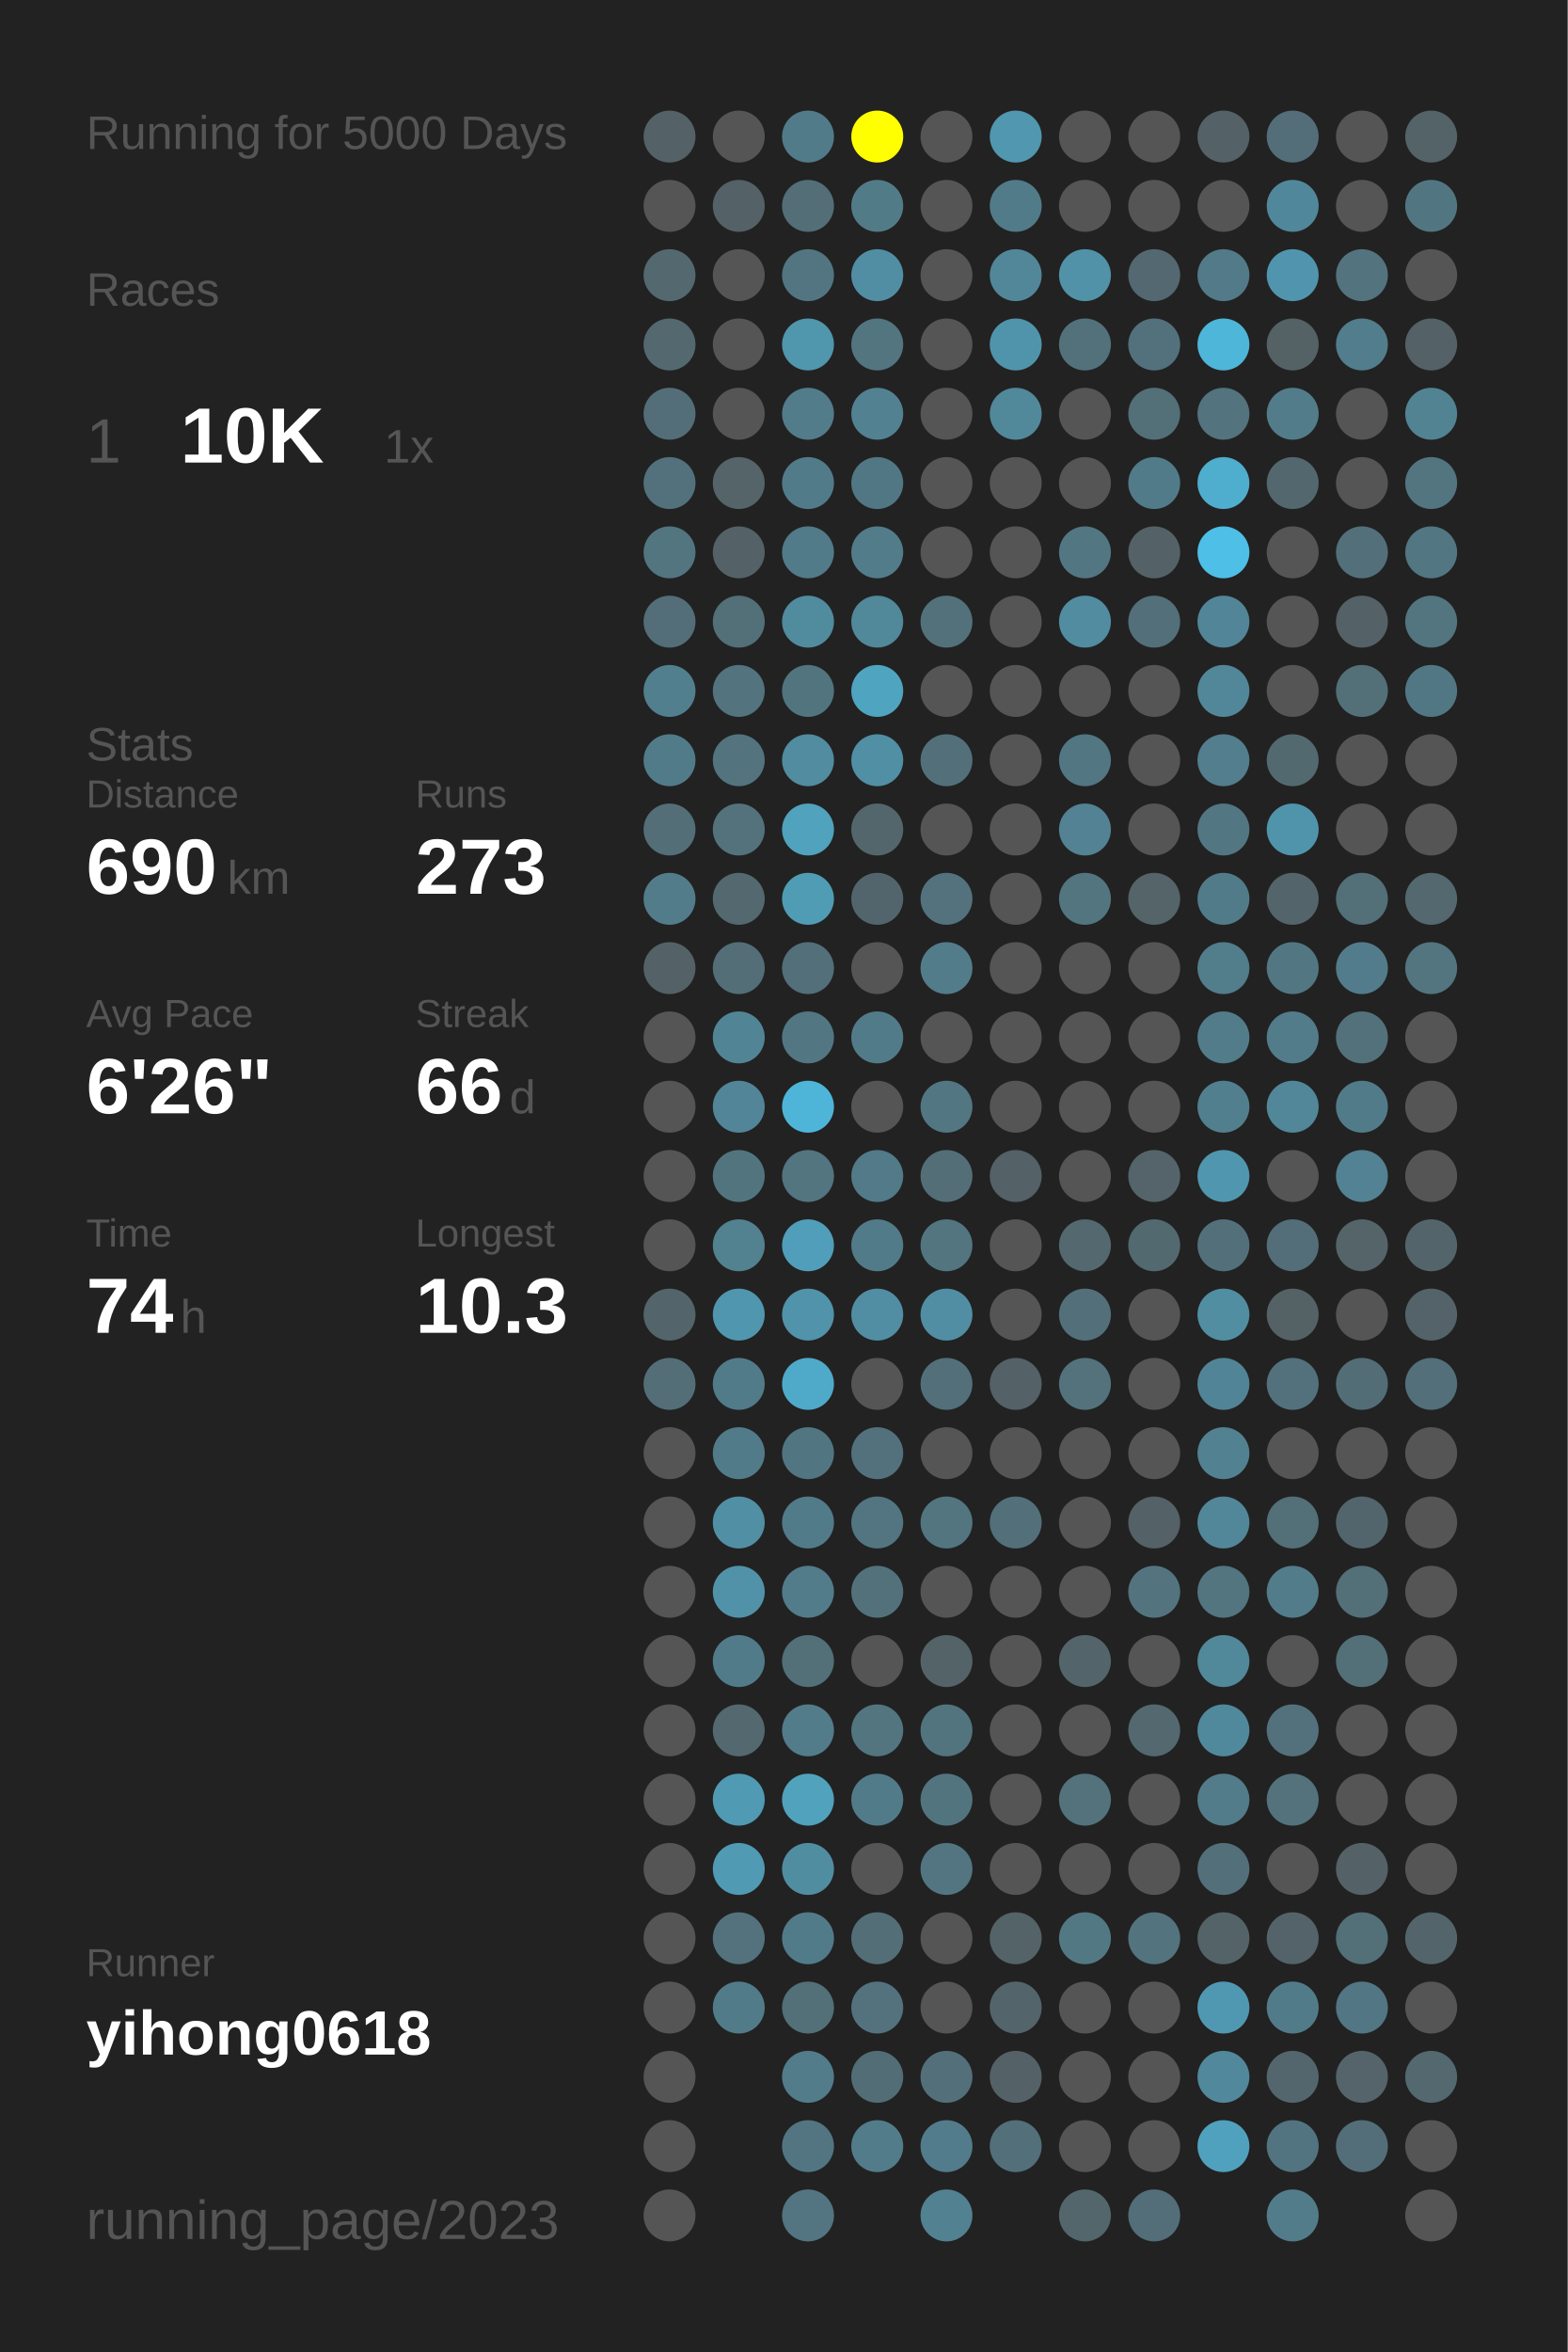
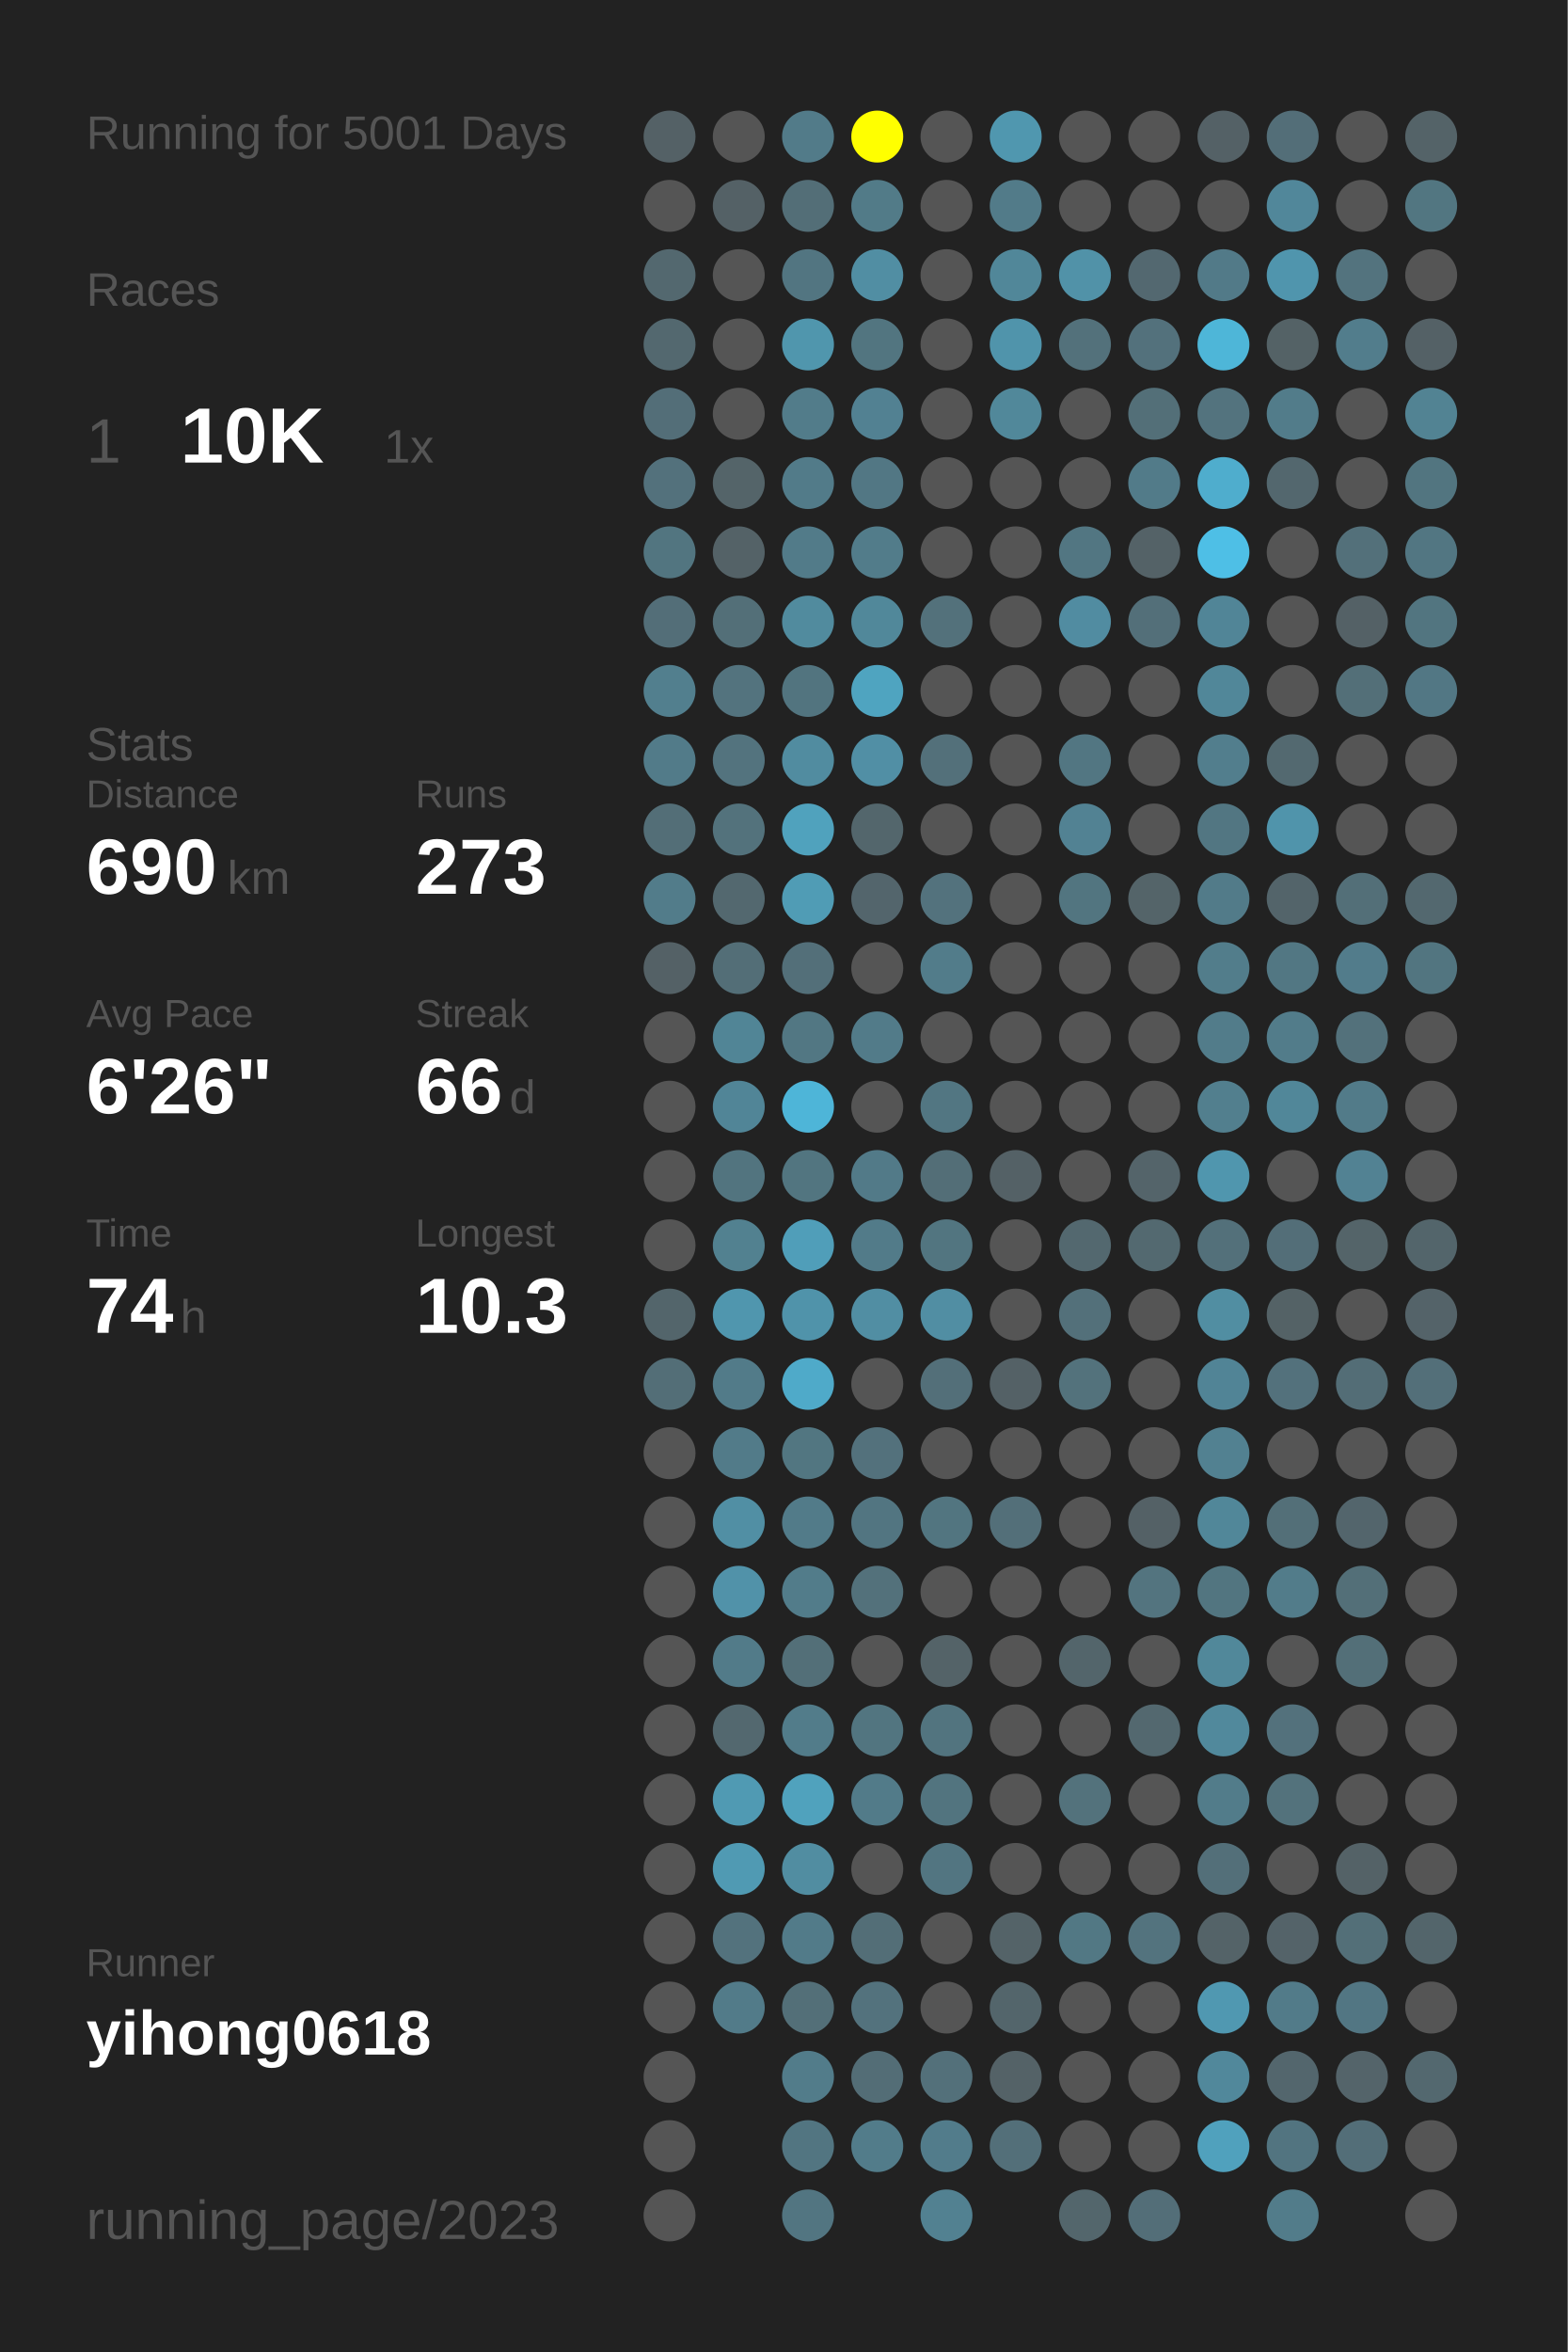
<svg xmlns="http://www.w3.org/2000/svg" baseProfile="full" height="300mm" version="1.1" viewBox="0,0,200,300" width="200mm">
  <defs />
  <rect fill="#222222" height="300" width="200" x="0" y="0" />
-   <text fill="#555555" style="font-size:6px; font-family:Arial;" x="11" y="19">Running for 5000 Days</text>
+   <text fill="#555555" style="font-size:6px; font-family:Arial;" x="11" y="19">Running for 5001 Days</text>
  <text fill="#555555" style="font-size:6px; font-family:Arial;" x="11" y="39">Races</text>
  <text fill="#555555" style="font-size:8px; font-family:Arial;" x="11" y="59">1</text>
  <text fill="#FFFFFF" style="font-size:10px; font-family:Arial; font-weight:bold;" x="23" y="59">10K</text>
  <text fill="#555555" style="font-size:6px; font-family:Arial;" x="49" y="59">1x</text>
  <text fill="#555555" style="font-size:6px; font-family:Arial;" x="11" y="97">Stats</text>
  <text fill="#555555" style="font-size:5px; font-family:Arial;" x="11" y="103">Distance</text>
  <text fill="#FFFFFF" style="font-size:10px; font-family:Arial; font-weight:bold;" x="11" y="114">690</text>
  <text fill="#555555" style="font-size:6px; font-family:Arial;" x="29" y="114">km</text>
  <text fill="#555555" style="font-size:5px; font-family:Arial;" x="53" y="103">Runs</text>
  <text fill="#FFFFFF" style="font-size:10px; font-family:Arial; font-weight:bold;" x="53" y="114">273</text>
  <text fill="#555555" style="font-size:5px; font-family:Arial;" x="11" y="131">Avg Pace</text>
  <text fill="#FFFFFF" style="font-size:10px; font-family:Arial; font-weight:bold;" x="11" y="142">6'26"</text>
  <text fill="#555555" style="font-size:5px; font-family:Arial;" x="53" y="131">Streak</text>
  <text fill="#FFFFFF" style="font-size:10px; font-family:Arial; font-weight:bold;" x="53" y="142">66</text>
  <text fill="#555555" style="font-size:6px; font-family:Arial;" x="65" y="142">d</text>
  <text fill="#555555" style="font-size:5px; font-family:Arial;" x="11" y="159">Time</text>
  <text fill="#FFFFFF" style="font-size:10px; font-family:Arial; font-weight:bold;" x="11" y="170">74</text>
  <text fill="#555555" style="font-size:6px; font-family:Arial;" x="23" y="170">h</text>
  <text fill="#555555" style="font-size:5px; font-family:Arial;" x="53" y="159">Longest</text>
  <text fill="#FFFFFF" style="font-size:10px; font-family:Arial; font-weight:bold;" x="53" y="170">10.3</text>
  <text fill="#555555" style="font-size:5px; font-family:Arial;" x="11" y="252.065">Runner</text>
  <text fill="#FFFFFF" style="font-size:8px; font-family:Arial; font-weight:bold;" x="11" y="262.065">yihong0618</text>
  <text fill="#555555" style="font-size:7px; font-family:Arial;" x="11" y="285.581">running_page/2023</text>
  <circle cx="85.417" cy="17.419" fill="#546166" r="3.312" />
  <circle cx="85.417" cy="26.258" fill="#555555" r="3.312" />
  <circle cx="85.417" cy="35.097" fill="#53686f" r="3.312" />
  <circle cx="85.417" cy="43.935" fill="#53686f" r="3.312" />
  <circle cx="85.417" cy="52.774" fill="#536e78" r="3.312" />
  <circle cx="85.417" cy="61.613" fill="#53717c" r="3.312" />
  <circle cx="85.417" cy="70.452" fill="#527580" r="3.312" />
  <circle cx="85.417" cy="79.29" fill="#536e78" r="3.312" />
  <circle cx="85.417" cy="88.129" fill="#527f8e" r="3.312" />
  <circle cx="85.417" cy="96.968" fill="#527b89" r="3.312" />
  <circle cx="85.417" cy="105.806" fill="#536e77" r="3.312" />
  <circle cx="85.417" cy="114.645" fill="#527c8a" r="3.312" />
  <circle cx="85.417" cy="123.484" fill="#546166" r="3.312" />
  <circle cx="85.417" cy="132.323" fill="#555555" r="3.312" />
  <circle cx="85.417" cy="141.161" fill="#555555" r="3.312" />
  <circle cx="85.417" cy="150" fill="#555555" r="3.312" />
  <circle cx="85.417" cy="158.839" fill="#555555" r="3.312" />
  <circle cx="85.417" cy="167.677" fill="#53656b" r="3.312" />
  <circle cx="85.417" cy="176.516" fill="#536e77" r="3.312" />
  <circle cx="85.417" cy="185.355" fill="#555555" r="3.312" />
  <circle cx="85.417" cy="194.194" fill="#555555" r="3.312" />
  <circle cx="85.417" cy="203.032" fill="#555555" r="3.312" />
  <circle cx="85.417" cy="211.871" fill="#555555" r="3.312" />
  <circle cx="85.417" cy="220.71" fill="#555555" r="3.312" />
  <circle cx="85.417" cy="229.548" fill="#555555" r="3.312" />
  <circle cx="85.417" cy="238.387" fill="#555555" r="3.312" />
  <circle cx="85.417" cy="247.226" fill="#555555" r="3.312" />
  <circle cx="85.417" cy="256.065" fill="#555555" r="3.312" />
  <circle cx="85.417" cy="264.903" fill="#555555" r="3.312" />
  <circle cx="85.417" cy="273.742" fill="#555555" r="3.312" />
  <circle cx="85.417" cy="282.581" fill="#555555" r="3.312" />
  <circle cx="94.25" cy="17.419" fill="#555555" r="3.312" />
  <circle cx="94.25" cy="26.258" fill="#546166" r="3.312" />
  <circle cx="94.25" cy="35.097" fill="#555555" r="3.312" />
  <circle cx="94.25" cy="43.935" fill="#555555" r="3.312" />
  <circle cx="94.25" cy="52.774" fill="#555555" r="3.312" />
  <circle cx="94.25" cy="61.613" fill="#546469" r="3.312" />
  <circle cx="94.25" cy="70.452" fill="#546267" r="3.312" />
  <circle cx="94.25" cy="79.29" fill="#536f78" r="3.312" />
  <circle cx="94.25" cy="88.129" fill="#53737e" r="3.312" />
  <circle cx="94.25" cy="96.968" fill="#53737e" r="3.312" />
  <circle cx="94.25" cy="105.806" fill="#53727c" r="3.312" />
  <circle cx="94.25" cy="114.645" fill="#53686f" r="3.312" />
  <circle cx="94.25" cy="123.484" fill="#536e77" r="3.312" />
  <circle cx="94.25" cy="132.323" fill="#518596" r="3.312" />
  <circle cx="94.25" cy="141.161" fill="#518597" r="3.312" />
  <circle cx="94.25" cy="150" fill="#52747f" r="3.312" />
  <circle cx="94.25" cy="158.839" fill="#528190" r="3.312" />
  <circle cx="94.25" cy="167.677" fill="#5096ae" r="3.312" />
  <circle cx="94.25" cy="176.516" fill="#527b89" r="3.312" />
  <circle cx="94.25" cy="185.355" fill="#527b89" r="3.312" />
  <circle cx="94.25" cy="194.194" fill="#518fa4" r="3.312" />
  <circle cx="94.25" cy="203.032" fill="#5192a9" r="3.312" />
  <circle cx="94.25" cy="211.871" fill="#527b89" r="3.312" />
  <circle cx="94.25" cy="220.71" fill="#53686f" r="3.312" />
  <circle cx="94.25" cy="229.548" fill="#509ab3" r="3.312" />
  <circle cx="94.25" cy="238.387" fill="#509ab3" r="3.312" />
  <circle cx="94.25" cy="247.226" fill="#53727d" r="3.312" />
  <circle cx="94.25" cy="256.065" fill="#527b89" r="3.312" />
  <circle cx="103.083" cy="17.419" fill="#527b89" r="3.312" />
  <circle cx="103.083" cy="26.258" fill="#536e77" r="3.312" />
  <circle cx="103.083" cy="35.097" fill="#527581" r="3.312" />
  <circle cx="103.083" cy="43.935" fill="#5096ad" r="3.312" />
  <circle cx="103.083" cy="52.774" fill="#527c8a" r="3.312" />
  <circle cx="103.083" cy="61.613" fill="#527b89" r="3.312" />
  <circle cx="103.083" cy="70.452" fill="#527b89" r="3.312" />
  <circle cx="103.083" cy="79.29" fill="#518b9e" r="3.312" />
  <circle cx="103.083" cy="88.129" fill="#52747f" r="3.312" />
  <circle cx="103.083" cy="96.968" fill="#518ca0" r="3.312" />
  <circle cx="103.083" cy="105.806" fill="#50a2bd" r="3.312" />
  <circle cx="103.083" cy="114.645" fill="#509cb5" r="3.312" />
  <circle cx="103.083" cy="123.484" fill="#536f79" r="3.312" />
  <circle cx="103.083" cy="132.323" fill="#527783" r="3.312" />
  <circle cx="103.083" cy="141.161" fill="#4eb5d8" r="3.312" />
  <circle cx="103.083" cy="150" fill="#527580" r="3.312" />
  <circle cx="103.083" cy="158.839" fill="#509eb9" r="3.312" />
  <circle cx="103.083" cy="167.677" fill="#5093aa" r="3.312" />
  <circle cx="103.083" cy="176.516" fill="#4faac9" r="3.312" />
  <circle cx="103.083" cy="185.355" fill="#527681" r="3.312" />
  <circle cx="103.083" cy="194.194" fill="#527b89" r="3.312" />
  <circle cx="103.083" cy="203.032" fill="#527c8a" r="3.312" />
  <circle cx="103.083" cy="211.871" fill="#536f78" r="3.312" />
  <circle cx="103.083" cy="220.71" fill="#527c8a" r="3.312" />
  <circle cx="103.083" cy="229.548" fill="#50a2bd" r="3.312" />
  <circle cx="103.083" cy="238.387" fill="#518da1" r="3.312" />
  <circle cx="103.083" cy="247.226" fill="#527b89" r="3.312" />
  <circle cx="103.083" cy="256.065" fill="#536f78" r="3.312" />
  <circle cx="103.083" cy="264.903" fill="#527c8a" r="3.312" />
  <circle cx="103.083" cy="273.742" fill="#527581" r="3.312" />
  <circle cx="103.083" cy="282.581" fill="#527581" r="3.312" />
  <circle cx="111.917" cy="17.419" fill="#FFFF00" r="3.312" />
  <circle cx="111.917" cy="26.258" fill="#527b88" r="3.312" />
  <circle cx="111.917" cy="35.097" fill="#518ea3" r="3.312" />
  <circle cx="111.917" cy="43.935" fill="#527580" r="3.312" />
  <circle cx="111.917" cy="52.774" fill="#528192" r="3.312" />
  <circle cx="111.917" cy="61.613" fill="#527784" r="3.312" />
  <circle cx="111.917" cy="70.452" fill="#527c8a" r="3.312" />
  <circle cx="111.917" cy="79.29" fill="#51889a" r="3.312" />
  <circle cx="111.917" cy="88.129" fill="#4fa4c0" r="3.312" />
  <circle cx="111.917" cy="96.968" fill="#518fa5" r="3.312" />
  <circle cx="111.917" cy="105.806" fill="#53666c" r="3.312" />
  <circle cx="111.917" cy="114.645" fill="#53656c" r="3.312" />
  <circle cx="111.917" cy="123.484" fill="#555555" r="3.312" />
  <circle cx="111.917" cy="132.323" fill="#527b89" r="3.312" />
  <circle cx="111.917" cy="141.161" fill="#555555" r="3.312" />
  <circle cx="111.917" cy="150" fill="#527a88" r="3.312" />
  <circle cx="111.917" cy="158.839" fill="#527b89" r="3.312" />
  <circle cx="111.917" cy="167.677" fill="#518ea3" r="3.312" />
  <circle cx="111.917" cy="176.516" fill="#555555" r="3.312" />
  <circle cx="111.917" cy="185.355" fill="#53717c" r="3.312" />
  <circle cx="111.917" cy="194.194" fill="#527581" r="3.312" />
  <circle cx="111.917" cy="203.032" fill="#53717b" r="3.312" />
  <circle cx="111.917" cy="211.871" fill="#555555" r="3.312" />
  <circle cx="111.917" cy="220.71" fill="#527580" r="3.312" />
  <circle cx="111.917" cy="229.548" fill="#527b89" r="3.312" />
  <circle cx="111.917" cy="238.387" fill="#555555" r="3.312" />
  <circle cx="111.917" cy="247.226" fill="#536e77" r="3.312" />
  <circle cx="111.917" cy="256.065" fill="#53727d" r="3.312" />
  <circle cx="111.917" cy="264.903" fill="#536d76" r="3.312" />
  <circle cx="111.917" cy="273.742" fill="#527c8a" r="3.312" />
  <circle cx="120.75" cy="17.419" fill="#555555" r="3.312" />
  <circle cx="120.75" cy="26.258" fill="#555555" r="3.312" />
  <circle cx="120.75" cy="35.097" fill="#555555" r="3.312" />
  <circle cx="120.75" cy="43.935" fill="#555555" r="3.312" />
  <circle cx="120.75" cy="52.774" fill="#555555" r="3.312" />
  <circle cx="120.75" cy="61.613" fill="#555555" r="3.312" />
  <circle cx="120.75" cy="70.452" fill="#555555" r="3.312" />
  <circle cx="120.75" cy="79.29" fill="#53717b" r="3.312" />
  <circle cx="120.75" cy="88.129" fill="#555555" r="3.312" />
  <circle cx="120.75" cy="96.968" fill="#53707a" r="3.312" />
  <circle cx="120.75" cy="105.806" fill="#555555" r="3.312" />
  <circle cx="120.75" cy="114.645" fill="#53727d" r="3.312" />
  <circle cx="120.75" cy="123.484" fill="#527c8a" r="3.312" />
  <circle cx="120.75" cy="132.323" fill="#555555" r="3.312" />
  <circle cx="120.75" cy="141.161" fill="#527682" r="3.312" />
  <circle cx="120.75" cy="150" fill="#536e77" r="3.312" />
  <circle cx="120.75" cy="158.839" fill="#527580" r="3.312" />
  <circle cx="120.75" cy="167.677" fill="#518ea3" r="3.312" />
  <circle cx="120.75" cy="176.516" fill="#536f79" r="3.312" />
  <circle cx="120.75" cy="185.355" fill="#555555" r="3.312" />
  <circle cx="120.75" cy="194.194" fill="#527580" r="3.312" />
  <circle cx="120.75" cy="203.032" fill="#555555" r="3.312" />
  <circle cx="120.75" cy="211.871" fill="#546368" r="3.312" />
  <circle cx="120.75" cy="220.71" fill="#52747f" r="3.312" />
  <circle cx="120.75" cy="229.548" fill="#52747f" r="3.312" />
  <circle cx="120.75" cy="238.387" fill="#527581" r="3.312" />
  <circle cx="120.75" cy="247.226" fill="#555555" r="3.312" />
  <circle cx="120.75" cy="256.065" fill="#555555" r="3.312" />
  <circle cx="120.75" cy="264.903" fill="#53707a" r="3.312" />
  <circle cx="120.75" cy="273.742" fill="#527c8b" r="3.312" />
  <circle cx="120.75" cy="282.581" fill="#528191" r="3.312" />
  <circle cx="129.583" cy="17.419" fill="#5097af" r="3.312" />
  <circle cx="129.583" cy="26.258" fill="#527b89" r="3.312" />
  <circle cx="129.583" cy="35.097" fill="#518799" r="3.312" />
  <circle cx="129.583" cy="43.935" fill="#5094ab" r="3.312" />
  <circle cx="129.583" cy="52.774" fill="#51889a" r="3.312" />
  <circle cx="129.583" cy="61.613" fill="#555555" r="3.312" />
  <circle cx="129.583" cy="70.452" fill="#555555" r="3.312" />
  <circle cx="129.583" cy="79.29" fill="#555555" r="3.312" />
  <circle cx="129.583" cy="88.129" fill="#555555" r="3.312" />
  <circle cx="129.583" cy="96.968" fill="#555555" r="3.312" />
  <circle cx="129.583" cy="105.806" fill="#555555" r="3.312" />
  <circle cx="129.583" cy="114.645" fill="#555555" r="3.312" />
  <circle cx="129.583" cy="123.484" fill="#555555" r="3.312" />
  <circle cx="129.583" cy="132.323" fill="#555555" r="3.312" />
  <circle cx="129.583" cy="141.161" fill="#555555" r="3.312" />
  <circle cx="129.583" cy="150" fill="#546166" r="3.312" />
  <circle cx="129.583" cy="158.839" fill="#555555" r="3.312" />
  <circle cx="129.583" cy="167.677" fill="#555555" r="3.312" />
  <circle cx="129.583" cy="176.516" fill="#546166" r="3.312" />
  <circle cx="129.583" cy="185.355" fill="#555555" r="3.312" />
  <circle cx="129.583" cy="194.194" fill="#536f79" r="3.312" />
  <circle cx="129.583" cy="203.032" fill="#555555" r="3.312" />
  <circle cx="129.583" cy="211.871" fill="#555555" r="3.312" />
  <circle cx="129.583" cy="220.71" fill="#555555" r="3.312" />
  <circle cx="129.583" cy="229.548" fill="#555555" r="3.312" />
  <circle cx="129.583" cy="238.387" fill="#555555" r="3.312" />
  <circle cx="129.583" cy="247.226" fill="#546368" r="3.312" />
  <circle cx="129.583" cy="256.065" fill="#53656b" r="3.312" />
  <circle cx="129.583" cy="264.903" fill="#546267" r="3.312" />
  <circle cx="129.583" cy="273.742" fill="#536f79" r="3.312" />
  <circle cx="138.417" cy="17.419" fill="#555555" r="3.312" />
  <circle cx="138.417" cy="26.258" fill="#555555" r="3.312" />
  <circle cx="138.417" cy="35.097" fill="#5192a8" r="3.312" />
  <circle cx="138.417" cy="43.935" fill="#53717b" r="3.312" />
  <circle cx="138.417" cy="52.774" fill="#555555" r="3.312" />
  <circle cx="138.417" cy="61.613" fill="#555555" r="3.312" />
  <circle cx="138.417" cy="70.452" fill="#527682" r="3.312" />
  <circle cx="138.417" cy="79.29" fill="#518ca1" r="3.312" />
  <circle cx="138.417" cy="88.129" fill="#555555" r="3.312" />
  <circle cx="138.417" cy="96.968" fill="#527682" r="3.312" />
  <circle cx="138.417" cy="105.806" fill="#528293" r="3.312" />
  <circle cx="138.417" cy="114.645" fill="#527580" r="3.312" />
  <circle cx="138.417" cy="123.484" fill="#555555" r="3.312" />
  <circle cx="138.417" cy="132.323" fill="#555555" r="3.312" />
  <circle cx="138.417" cy="141.161" fill="#555555" r="3.312" />
  <circle cx="138.417" cy="150" fill="#555555" r="3.312" />
  <circle cx="138.417" cy="158.839" fill="#53686f" r="3.312" />
  <circle cx="138.417" cy="167.677" fill="#53707a" r="3.312" />
  <circle cx="138.417" cy="176.516" fill="#53727c" r="3.312" />
  <circle cx="138.417" cy="185.355" fill="#555555" r="3.312" />
  <circle cx="138.417" cy="194.194" fill="#555555" r="3.312" />
  <circle cx="138.417" cy="203.032" fill="#555555" r="3.312" />
  <circle cx="138.417" cy="211.871" fill="#53656b" r="3.312" />
  <circle cx="138.417" cy="220.71" fill="#555555" r="3.312" />
  <circle cx="138.417" cy="229.548" fill="#53727c" r="3.312" />
  <circle cx="138.417" cy="238.387" fill="#555555" r="3.312" />
  <circle cx="138.417" cy="247.226" fill="#527884" r="3.312" />
  <circle cx="138.417" cy="256.065" fill="#555555" r="3.312" />
  <circle cx="138.417" cy="264.903" fill="#555555" r="3.312" />
  <circle cx="138.417" cy="273.742" fill="#555555" r="3.312" />
  <circle cx="138.417" cy="282.581" fill="#53666c" r="3.312" />
  <circle cx="147.25" cy="17.419" fill="#555555" r="3.312" />
  <circle cx="147.25" cy="26.258" fill="#555555" r="3.312" />
  <circle cx="147.25" cy="35.097" fill="#536870" r="3.312" />
  <circle cx="147.25" cy="43.935" fill="#53717c" r="3.312" />
  <circle cx="147.25" cy="52.774" fill="#536f78" r="3.312" />
  <circle cx="147.25" cy="61.613" fill="#527b89" r="3.312" />
  <circle cx="147.25" cy="70.452" fill="#546267" r="3.312" />
  <circle cx="147.25" cy="79.29" fill="#536f79" r="3.312" />
  <circle cx="147.25" cy="88.129" fill="#555555" r="3.312" />
  <circle cx="147.25" cy="96.968" fill="#555555" r="3.312" />
  <circle cx="147.25" cy="105.806" fill="#555555" r="3.312" />
  <circle cx="147.25" cy="114.645" fill="#546469" r="3.312" />
  <circle cx="147.25" cy="123.484" fill="#555555" r="3.312" />
  <circle cx="147.25" cy="132.323" fill="#555555" r="3.312" />
  <circle cx="147.25" cy="141.161" fill="#555555" r="3.312" />
  <circle cx="147.25" cy="150" fill="#54646a" r="3.312" />
  <circle cx="147.25" cy="158.839" fill="#536970" r="3.312" />
  <circle cx="147.25" cy="167.677" fill="#555555" r="3.312" />
  <circle cx="147.25" cy="176.516" fill="#555555" r="3.312" />
  <circle cx="147.25" cy="185.355" fill="#555555" r="3.312" />
  <circle cx="147.25" cy="194.194" fill="#546166" r="3.312" />
  <circle cx="147.25" cy="203.032" fill="#53747f" r="3.312" />
  <circle cx="147.25" cy="211.871" fill="#555555" r="3.312" />
  <circle cx="147.25" cy="220.71" fill="#53686f" r="3.312" />
  <circle cx="147.25" cy="229.548" fill="#555555" r="3.312" />
  <circle cx="147.25" cy="238.387" fill="#555555" r="3.312" />
  <circle cx="147.25" cy="247.226" fill="#53737e" r="3.312" />
  <circle cx="147.25" cy="256.065" fill="#555555" r="3.312" />
  <circle cx="147.25" cy="264.903" fill="#555555" r="3.312" />
  <circle cx="147.25" cy="273.742" fill="#555555" r="3.312" />
  <circle cx="147.25" cy="282.581" fill="#536e78" r="3.312" />
  <circle cx="156.083" cy="17.419" fill="#546166" r="3.312" />
  <circle cx="156.083" cy="26.258" fill="#555555" r="3.312" />
  <circle cx="156.083" cy="35.097" fill="#527a88" r="3.312" />
  <circle cx="156.083" cy="43.935" fill="#4eb6d8" r="3.312" />
  <circle cx="156.083" cy="52.774" fill="#53737e" r="3.312" />
  <circle cx="156.083" cy="61.613" fill="#4fadcd" r="3.312" />
  <circle cx="156.083" cy="70.452" fill="#4ebfe6" r="3.312" />
  <circle cx="156.083" cy="79.29" fill="#518597" r="3.312" />
  <circle cx="156.083" cy="88.129" fill="#518799" r="3.312" />
  <circle cx="156.083" cy="96.968" fill="#527e8d" r="3.312" />
  <circle cx="156.083" cy="105.806" fill="#527682" r="3.312" />
  <circle cx="156.083" cy="114.645" fill="#527b89" r="3.312" />
  <circle cx="156.083" cy="123.484" fill="#527d8b" r="3.312" />
  <circle cx="156.083" cy="132.323" fill="#527c8a" r="3.312" />
  <circle cx="156.083" cy="141.161" fill="#527f8e" r="3.312" />
  <circle cx="156.083" cy="150" fill="#5096ae" r="3.312" />
  <circle cx="156.083" cy="158.839" fill="#53707a" r="3.312" />
  <circle cx="156.083" cy="167.677" fill="#518ea2" r="3.312" />
  <circle cx="156.083" cy="176.516" fill="#518496" r="3.312" />
  <circle cx="156.083" cy="185.355" fill="#528191" r="3.312" />
  <circle cx="156.083" cy="194.194" fill="#518799" r="3.312" />
  <circle cx="156.083" cy="203.032" fill="#527580" r="3.312" />
  <circle cx="156.083" cy="211.871" fill="#51889a" r="3.312" />
  <circle cx="156.083" cy="220.71" fill="#51899c" r="3.312" />
  <circle cx="156.083" cy="229.548" fill="#527c8a" r="3.312" />
  <circle cx="156.083" cy="238.387" fill="#536f79" r="3.312" />
  <circle cx="156.083" cy="247.226" fill="#546368" r="3.312" />
  <circle cx="156.083" cy="256.065" fill="#5098b1" r="3.312" />
  <circle cx="156.083" cy="264.903" fill="#51889b" r="3.312" />
  <circle cx="156.083" cy="273.742" fill="#50a1bd" r="3.312" />
  <circle cx="164.917" cy="17.419" fill="#536e78" r="3.312" />
  <circle cx="164.917" cy="26.258" fill="#51879a" r="3.312" />
  <circle cx="164.917" cy="35.097" fill="#5095ad" r="3.312" />
  <circle cx="164.917" cy="43.935" fill="#546266" r="3.312" />
  <circle cx="164.917" cy="52.774" fill="#527c8a" r="3.312" />
  <circle cx="164.917" cy="61.613" fill="#53676e" r="3.312" />
  <circle cx="164.917" cy="70.452" fill="#555555" r="3.312" />
  <circle cx="164.917" cy="79.29" fill="#555555" r="3.312" />
  <circle cx="164.917" cy="88.129" fill="#555555" r="3.312" />
  <circle cx="164.917" cy="96.968" fill="#536970" r="3.312" />
  <circle cx="164.917" cy="105.806" fill="#5094ab" r="3.312" />
  <circle cx="164.917" cy="114.645" fill="#53646a" r="3.312" />
  <circle cx="164.917" cy="123.484" fill="#527783" r="3.312" />
  <circle cx="164.917" cy="132.323" fill="#527c8a" r="3.312" />
  <circle cx="164.917" cy="141.161" fill="#518799" r="3.312" />
  <circle cx="164.917" cy="150" fill="#555555" r="3.312" />
  <circle cx="164.917" cy="158.839" fill="#536e78" r="3.312" />
  <circle cx="164.917" cy="167.677" fill="#546266" r="3.312" />
  <circle cx="164.917" cy="176.516" fill="#53717c" r="3.312" />
  <circle cx="164.917" cy="185.355" fill="#555555" r="3.312" />
  <circle cx="164.917" cy="194.194" fill="#536f78" r="3.312" />
  <circle cx="164.917" cy="203.032" fill="#527c8a" r="3.312" />
  <circle cx="164.917" cy="211.871" fill="#555555" r="3.312" />
  <circle cx="164.917" cy="220.71" fill="#53717c" r="3.312" />
  <circle cx="164.917" cy="229.548" fill="#53727c" r="3.312" />
  <circle cx="164.917" cy="238.387" fill="#555555" r="3.312" />
  <circle cx="164.917" cy="247.226" fill="#546369" r="3.312" />
  <circle cx="164.917" cy="256.065" fill="#527b89" r="3.312" />
  <circle cx="164.917" cy="264.903" fill="#53666d" r="3.312" />
  <circle cx="164.917" cy="273.742" fill="#527480" r="3.312" />
  <circle cx="164.917" cy="282.581" fill="#527c8a" r="3.312" />
  <circle cx="173.75" cy="17.419" fill="#555555" r="3.312" />
  <circle cx="173.75" cy="26.258" fill="#555555" r="3.312" />
  <circle cx="173.75" cy="35.097" fill="#53737e" r="3.312" />
  <circle cx="173.75" cy="43.935" fill="#527d8c" r="3.312" />
  <circle cx="173.75" cy="52.774" fill="#555555" r="3.312" />
  <circle cx="173.75" cy="61.613" fill="#555555" r="3.312" />
  <circle cx="173.75" cy="70.452" fill="#53707a" r="3.312" />
  <circle cx="173.75" cy="79.29" fill="#546166" r="3.312" />
  <circle cx="173.75" cy="88.129" fill="#536f78" r="3.312" />
  <circle cx="173.75" cy="96.968" fill="#555555" r="3.312" />
  <circle cx="173.75" cy="105.806" fill="#555555" r="3.312" />
  <circle cx="173.75" cy="114.645" fill="#536f78" r="3.312" />
  <circle cx="173.75" cy="123.484" fill="#527c8b" r="3.312" />
  <circle cx="173.75" cy="132.323" fill="#53717b" r="3.312" />
  <circle cx="173.75" cy="141.161" fill="#527b89" r="3.312" />
  <circle cx="173.75" cy="150" fill="#528293" r="3.312" />
  <circle cx="173.75" cy="158.839" fill="#546469" r="3.312" />
  <circle cx="173.75" cy="167.677" fill="#555555" r="3.312" />
  <circle cx="173.75" cy="176.516" fill="#536d76" r="3.312" />
  <circle cx="173.75" cy="185.355" fill="#555555" r="3.312" />
  <circle cx="173.75" cy="194.194" fill="#53656c" r="3.312" />
  <circle cx="173.75" cy="203.032" fill="#536f78" r="3.312" />
  <circle cx="173.75" cy="211.871" fill="#536f78" r="3.312" />
  <circle cx="173.75" cy="220.71" fill="#555555" r="3.312" />
  <circle cx="173.75" cy="229.548" fill="#555555" r="3.312" />
  <circle cx="173.75" cy="238.387" fill="#546267" r="3.312" />
  <circle cx="173.75" cy="247.226" fill="#536f78" r="3.312" />
  <circle cx="173.75" cy="256.065" fill="#527683" r="3.312" />
  <circle cx="173.75" cy="264.903" fill="#54646a" r="3.312" />
  <circle cx="173.75" cy="273.742" fill="#536e78" r="3.312" />
  <circle cx="182.583" cy="17.419" fill="#546368" r="3.312" />
  <circle cx="182.583" cy="26.258" fill="#527681" r="3.312" />
  <circle cx="182.583" cy="35.097" fill="#555555" r="3.312" />
  <circle cx="182.583" cy="43.935" fill="#546166" r="3.312" />
  <circle cx="182.583" cy="52.774" fill="#528393" r="3.312" />
  <circle cx="182.583" cy="61.613" fill="#527580" r="3.312" />
  <circle cx="182.583" cy="70.452" fill="#527682" r="3.312" />
  <circle cx="182.583" cy="79.29" fill="#527580" r="3.312" />
  <circle cx="182.583" cy="88.129" fill="#527784" r="3.312" />
  <circle cx="182.583" cy="96.968" fill="#555555" r="3.312" />
  <circle cx="182.583" cy="105.806" fill="#555555" r="3.312" />
  <circle cx="182.583" cy="114.645" fill="#53686f" r="3.312" />
  <circle cx="182.583" cy="123.484" fill="#527580" r="3.312" />
  <circle cx="182.583" cy="132.323" fill="#555555" r="3.312" />
  <circle cx="182.583" cy="141.161" fill="#555555" r="3.312" />
  <circle cx="182.583" cy="150" fill="#555555" r="3.312" />
  <circle cx="182.583" cy="158.839" fill="#53656b" r="3.312" />
  <circle cx="182.583" cy="167.677" fill="#546369" r="3.312" />
  <circle cx="182.583" cy="176.516" fill="#536f79" r="3.312" />
  <circle cx="182.583" cy="185.355" fill="#555555" r="3.312" />
  <circle cx="182.583" cy="194.194" fill="#555555" r="3.312" />
  <circle cx="182.583" cy="203.032" fill="#555555" r="3.312" />
  <circle cx="182.583" cy="211.871" fill="#555555" r="3.312" />
  <circle cx="182.583" cy="220.71" fill="#555555" r="3.312" />
  <circle cx="182.583" cy="229.548" fill="#555555" r="3.312" />
  <circle cx="182.583" cy="238.387" fill="#555555" r="3.312" />
  <circle cx="182.583" cy="247.226" fill="#53656b" r="3.312" />
  <circle cx="182.583" cy="256.065" fill="#555555" r="3.312" />
  <circle cx="182.583" cy="264.903" fill="#53686f" r="3.312" />
  <circle cx="182.583" cy="273.742" fill="#555555" r="3.312" />
  <circle cx="182.583" cy="282.581" fill="#555555" r="3.312" />
</svg>
